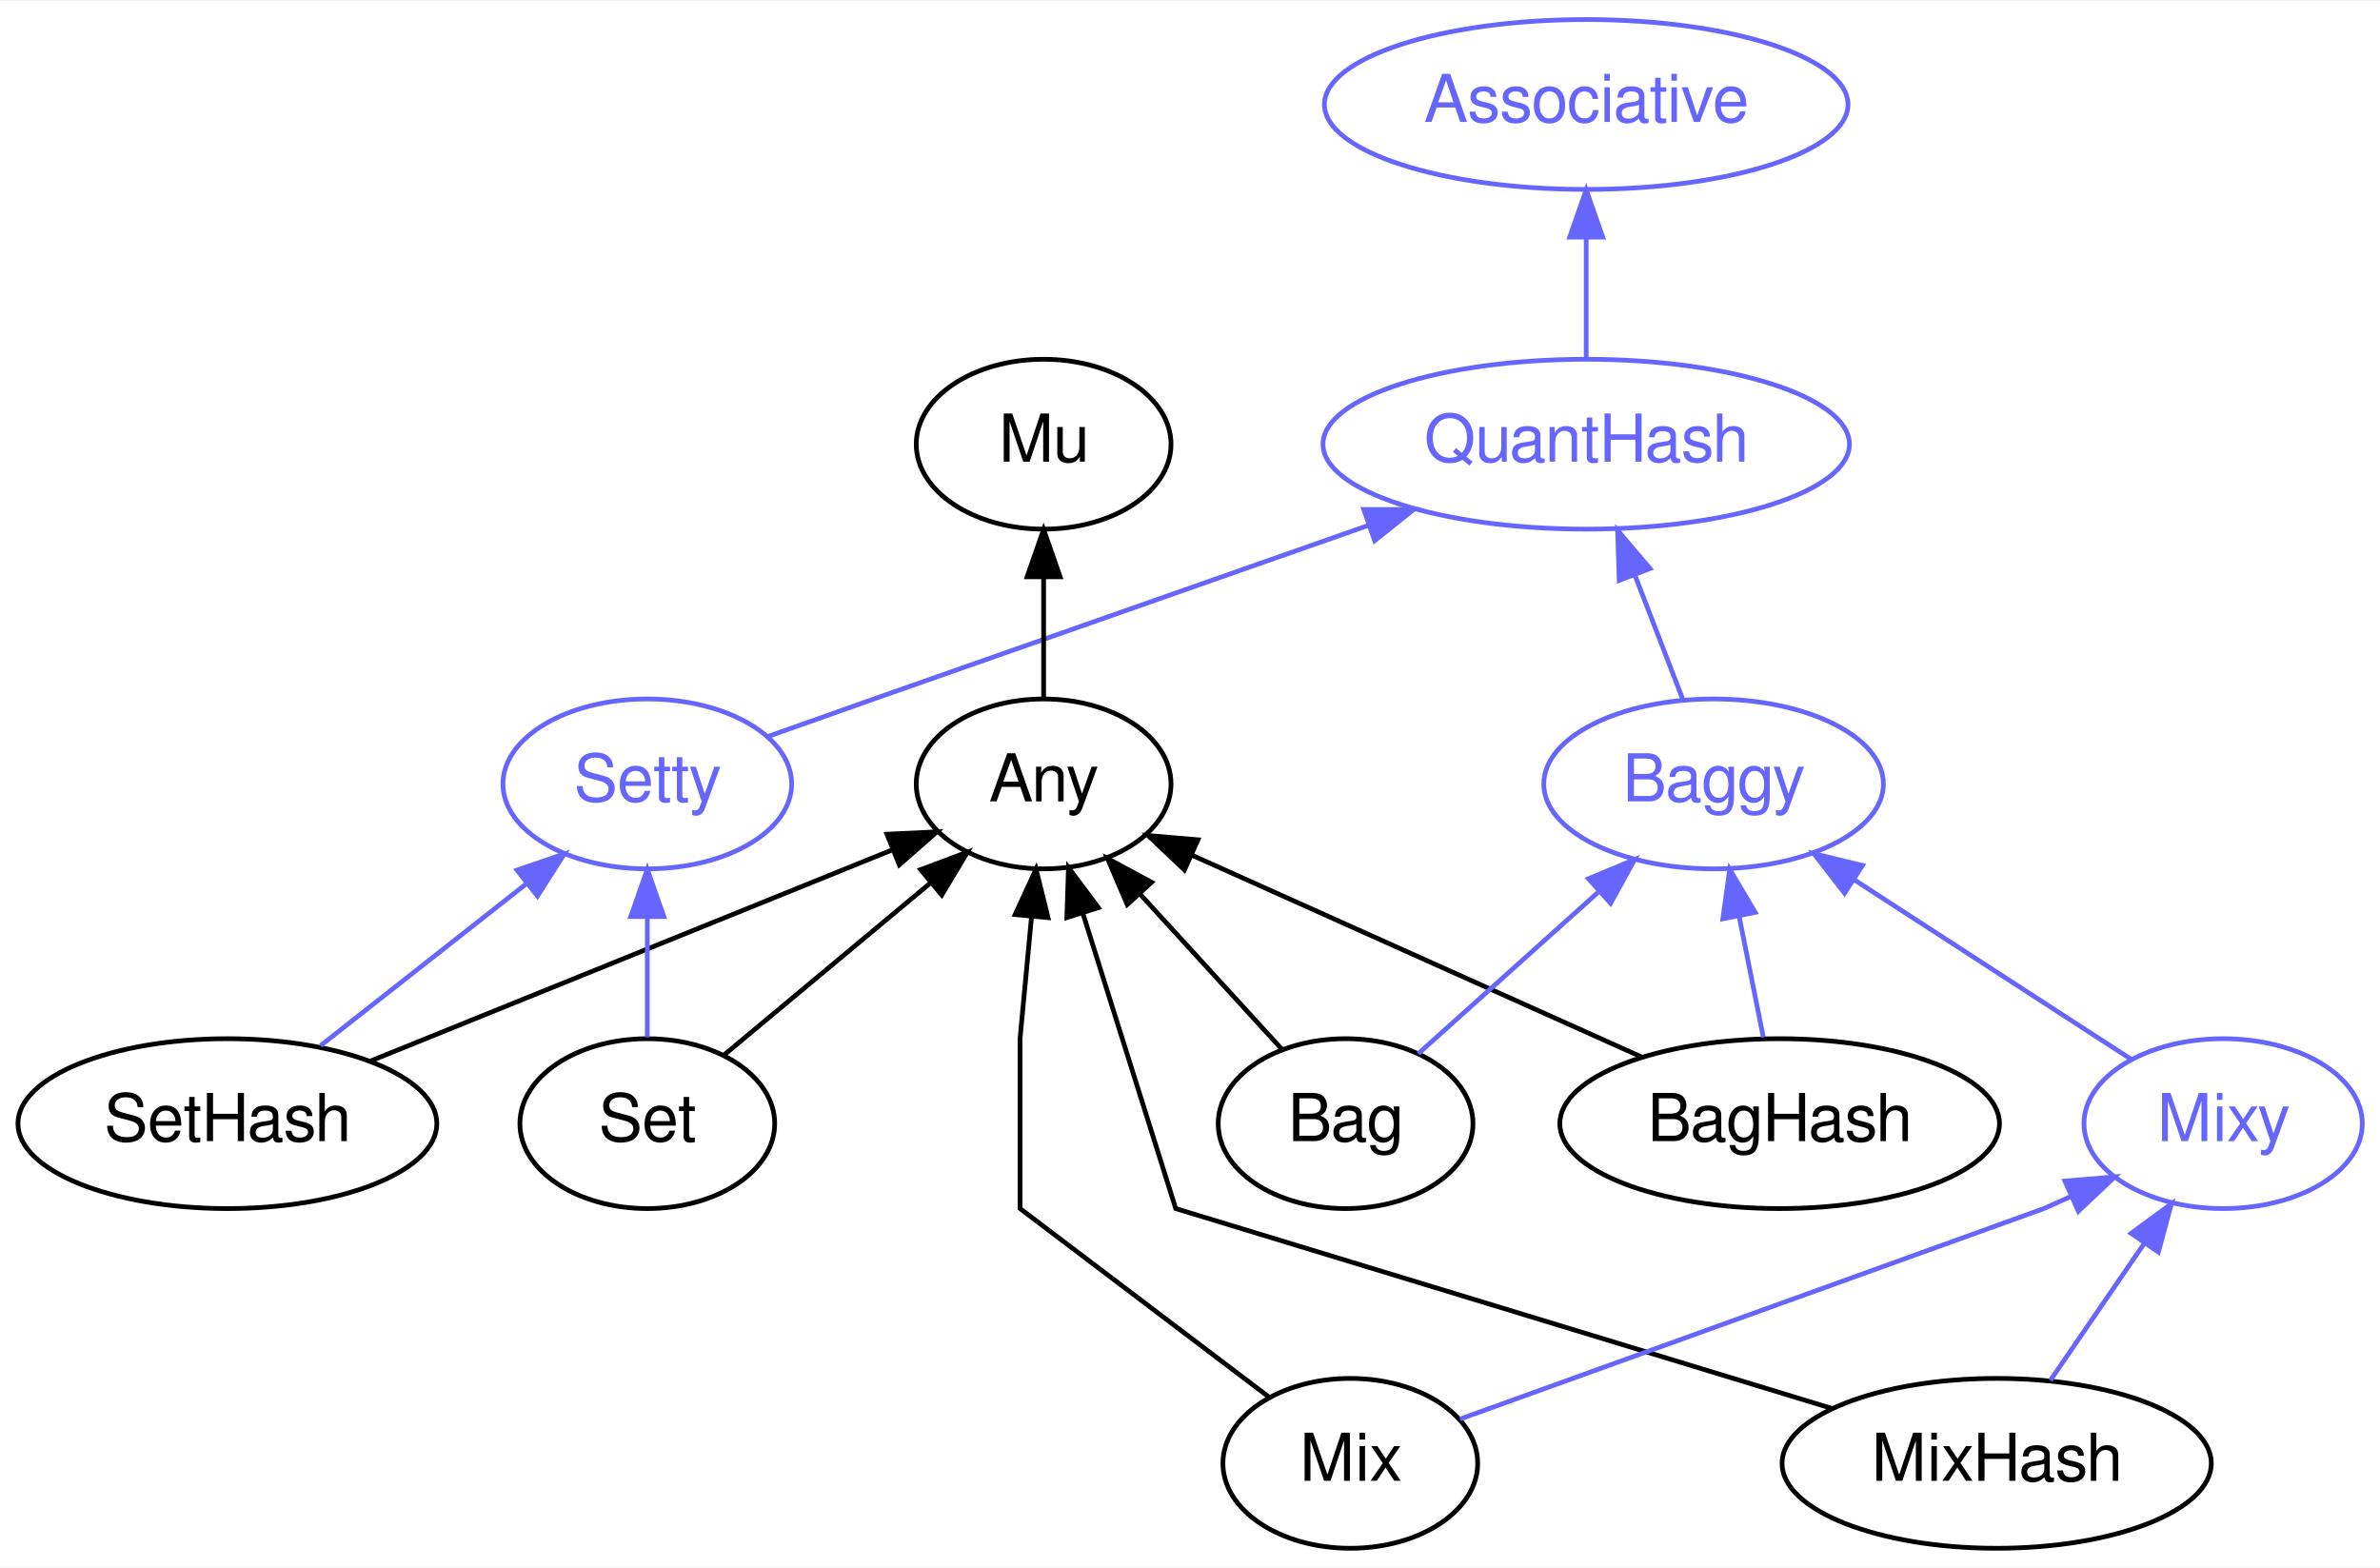
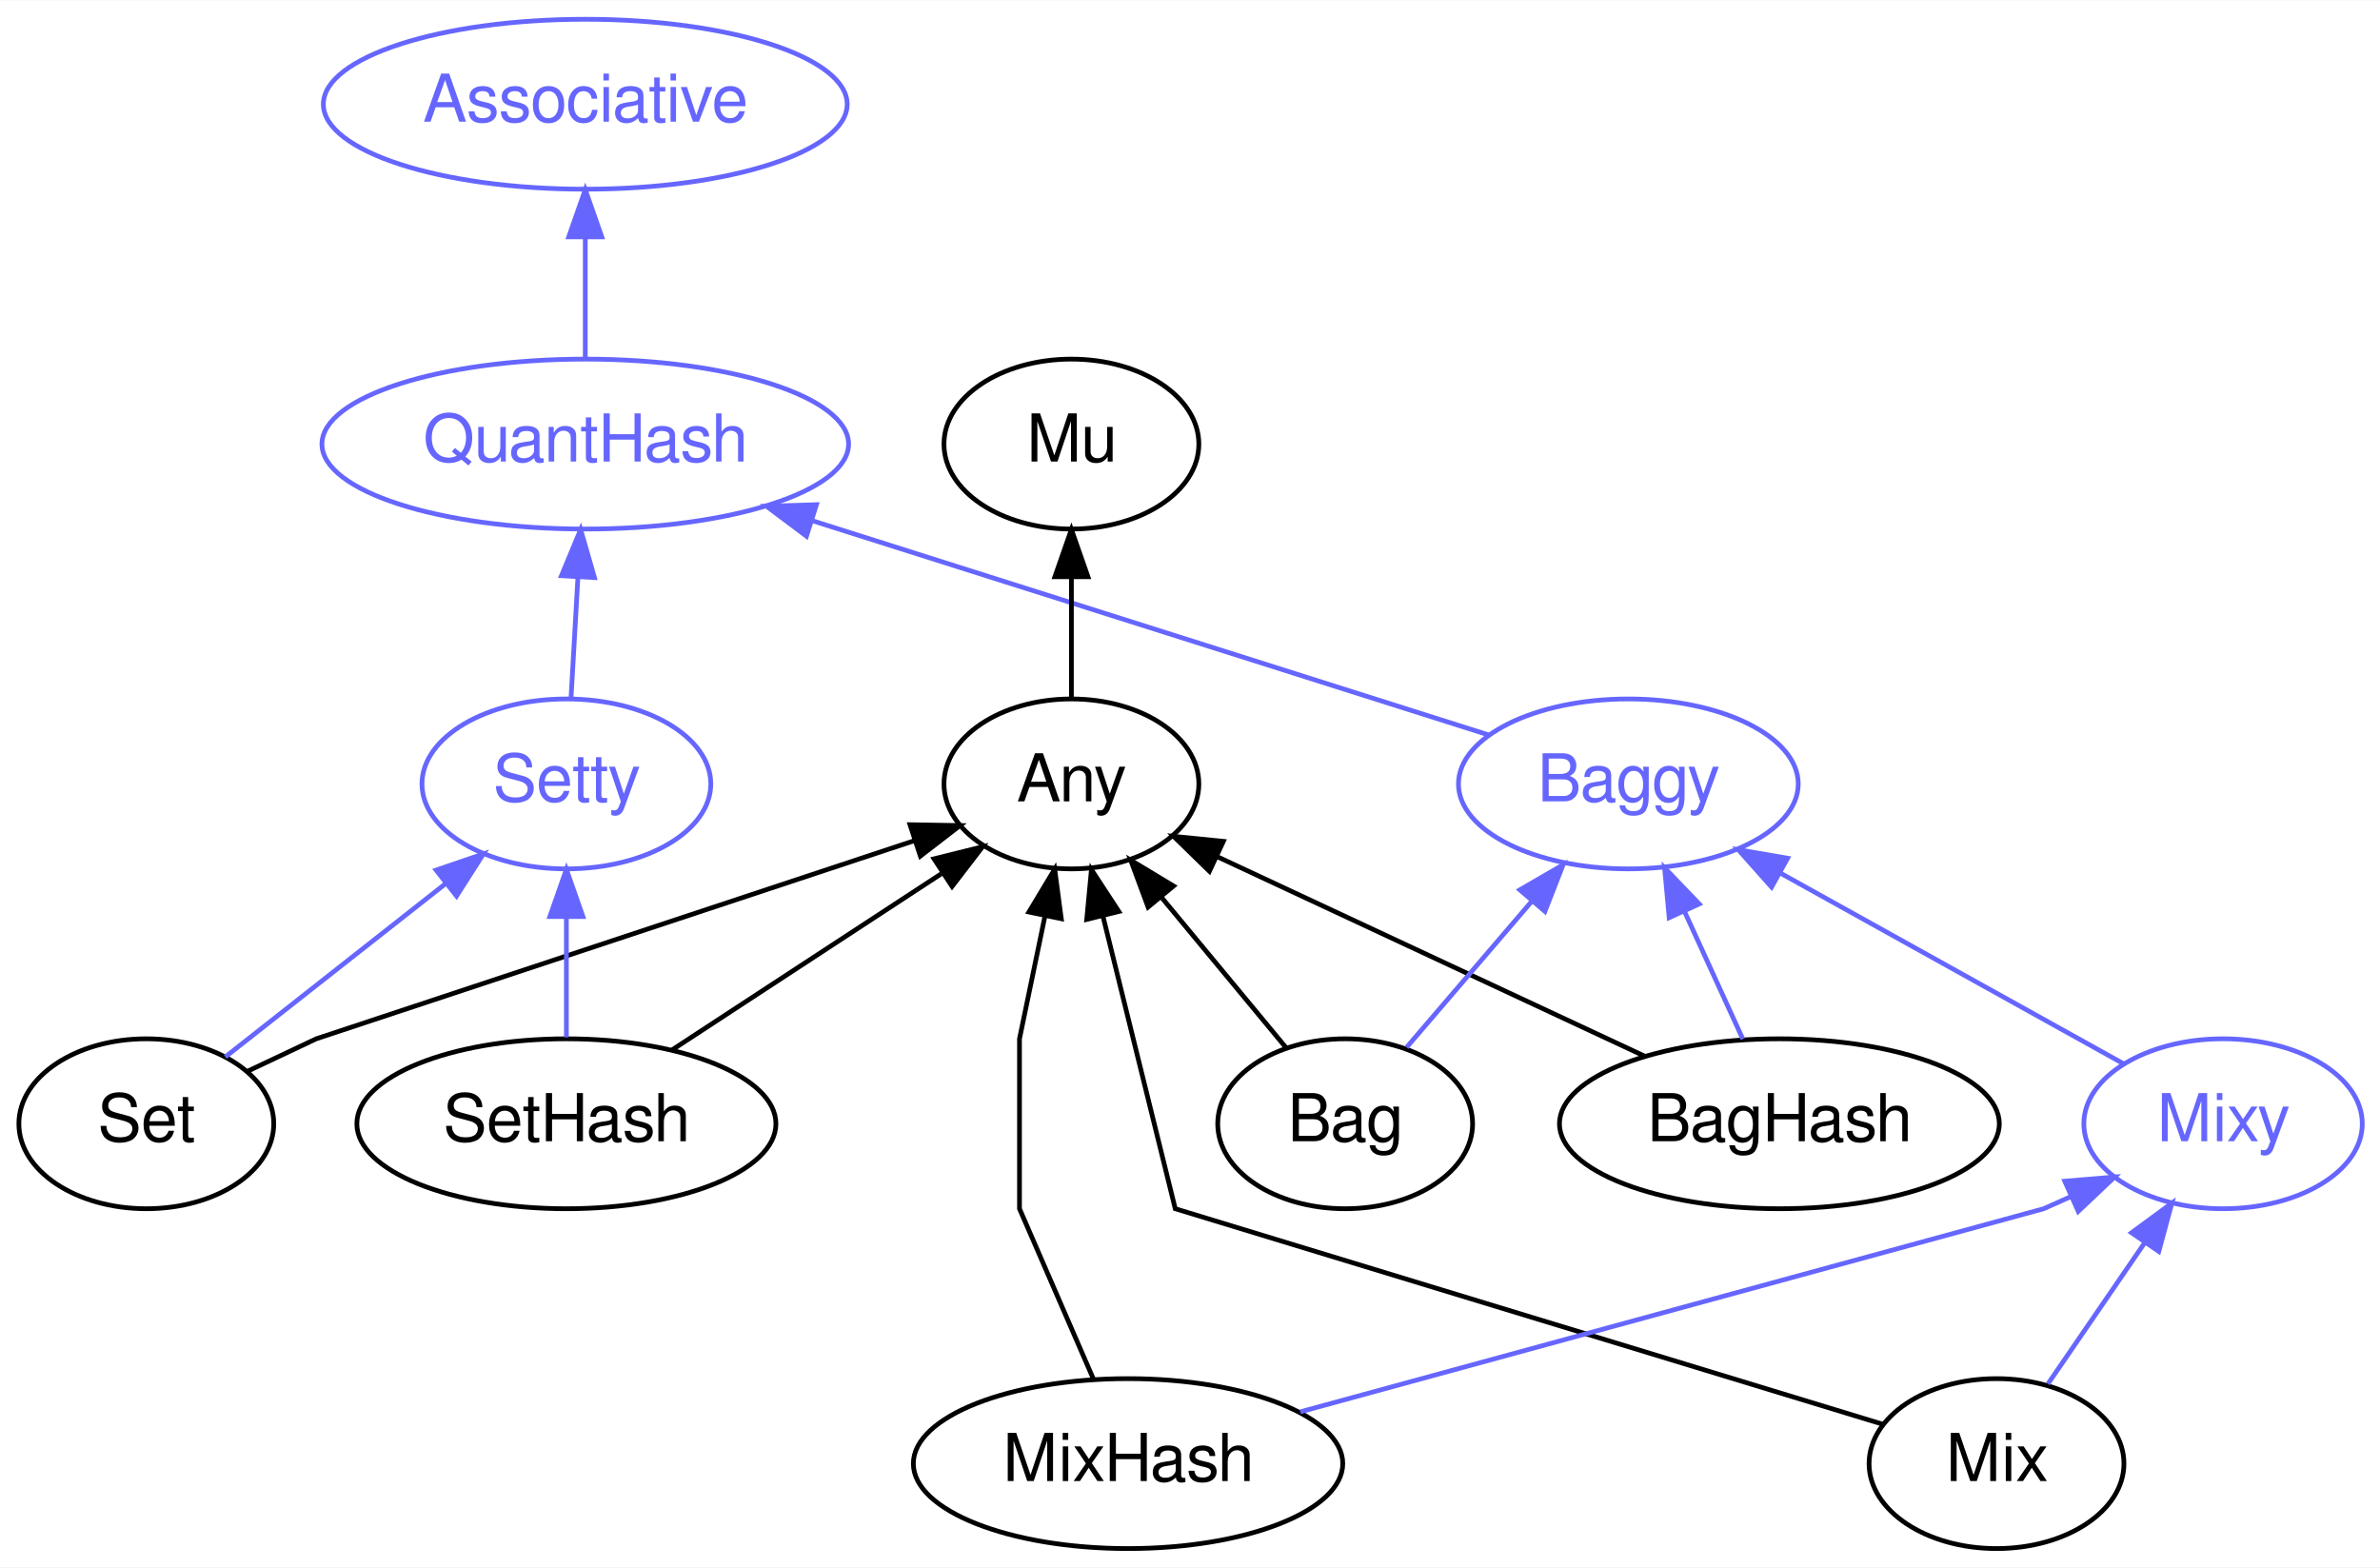
- <svg xmlns="http://www.w3.org/2000/svg" xmlns:xlink="http://www.w3.org/1999/xlink" width="504pt" height="332pt" viewBox="0.00 0.00 504.44 332.00">
+ <svg xmlns="http://www.w3.org/2000/svg" xmlns:xlink="http://www.w3.org/1999/xlink" width="504pt" height="332pt" viewBox="0.00 0.00 504.25 332.00">
  <g id="graph0" class="graph" transform="scale(1 1) rotate(0) translate(4 328)">
-     <polygon fill="white" stroke="none" points="-4,4 -4,-328 500.443,-328 500.443,4 -4,4" />
+     <polygon fill="white" stroke="none" points="-4,4 -4,-328 500.247,-328 500.247,4 -4,4" />
    <g id="node1" class="node">
      <g id="a_node1">
        <a xlink:href="/type/QuantHash" xlink:title="QuantHash">
-           <ellipse fill="none" stroke="#6666ff" cx="332.196" cy="-234" rx="55.79" ry="18" />
-           <text text-anchor="middle" x="332.196" y="-230.3" font-family="FreeSans" font-size="14.00" fill="#6666ff">QuantHash</text>
+           <ellipse fill="none" stroke="#6666ff" cx="120" cy="-234" rx="55.79" ry="18" />
+           <text text-anchor="middle" x="120" y="-230.3" font-family="FreeSans" font-size="14.00" fill="#6666ff">QuantHash</text>
        </a>
      </g>
    </g>
    <g id="node2" class="node">
      <g id="a_node2">
        <a xlink:href="/type/Associative" xlink:title="Associative">
-           <ellipse fill="none" stroke="#6666ff" cx="332.196" cy="-306" rx="55.491" ry="18" />
-           <text text-anchor="middle" x="332.196" y="-302.3" font-family="FreeSans" font-size="14.00" fill="#6666ff">Associative</text>
+           <ellipse fill="none" stroke="#6666ff" cx="120" cy="-306" rx="55.491" ry="18" />
+           <text text-anchor="middle" x="120" y="-302.3" font-family="FreeSans" font-size="14.00" fill="#6666ff">Associative</text>
        </a>
      </g>
    </g>
    <g id="edge8" class="edge">
-       <path fill="none" stroke="#6666ff" d="M332.196,-252.303C332.196,-260.017 332.196,-269.288 332.196,-277.888" />
-       <polygon fill="#6666ff" stroke="#6666ff" points="328.696,-277.896 332.196,-287.896 335.696,-277.896 328.696,-277.896" />
+       <path fill="none" stroke="#6666ff" d="M120,-252.303C120,-260.017 120,-269.288 120,-277.888" />
+       <polygon fill="#6666ff" stroke="#6666ff" points="116.5,-277.896 120,-287.896 123.5,-277.896 116.5,-277.896" />
    </g>
    <g id="node3" class="node">
      <g id="a_node3">
-         <a xlink:href="/type/Baggy" xlink:title="Baggy">
-           <ellipse fill="none" stroke="#6666ff" cx="359.196" cy="-162" rx="35.995" ry="18" />
-           <text text-anchor="middle" x="359.196" y="-158.3" font-family="FreeSans" font-size="14.00" fill="#6666ff">Baggy</text>
+         <a xlink:href="/type/Setty" xlink:title="Setty">
+           <ellipse fill="none" stroke="#6666ff" cx="116" cy="-162" rx="30.595" ry="18" />
+           <text text-anchor="middle" x="116" y="-158.3" font-family="FreeSans" font-size="14.00" fill="#6666ff">Setty</text>
        </a>
      </g>
    </g>
    <g id="edge9" class="edge">
-       <path fill="none" stroke="#6666ff" d="M352.66,-179.945C349.621,-187.824 345.934,-197.383 342.531,-206.206" />
-       <polygon fill="#6666ff" stroke="#6666ff" points="339.193,-205.135 338.859,-215.725 345.724,-207.654 339.193,-205.135" />
+       <path fill="none" stroke="#6666ff" d="M116.989,-180.303C117.43,-188.017 117.959,-197.288 118.451,-205.888" />
+       <polygon fill="#6666ff" stroke="#6666ff" points="114.958,-206.112 119.023,-215.896 121.946,-205.712 114.958,-206.112" />
    </g>
    <g id="node4" class="node">
      <g id="a_node4">
-         <a xlink:href="/type/Setty" xlink:title="Setty">
-           <ellipse fill="none" stroke="#6666ff" cx="133.196" cy="-162" rx="30.595" ry="18" />
-           <text text-anchor="middle" x="133.196" y="-158.3" font-family="FreeSans" font-size="14.00" fill="#6666ff">Setty</text>
+         <a xlink:href="/type/Baggy" xlink:title="Baggy">
+           <ellipse fill="none" stroke="#6666ff" cx="341" cy="-162" rx="35.995" ry="18" />
+           <text text-anchor="middle" x="341" y="-158.3" font-family="FreeSans" font-size="14.00" fill="#6666ff">Baggy</text>
        </a>
      </g>
    </g>
    <g id="edge10" class="edge">
-       <path fill="none" stroke="#6666ff" d="M158.602,-171.998C170.115,-176.076 181.196,-180 181.196,-180 181.196,-180 241.743,-201.252 286.157,-216.841" />
-       <polygon fill="#6666ff" stroke="#6666ff" points="285.048,-220.161 295.643,-220.17 287.367,-213.556 285.048,-220.161" />
+       <path fill="none" stroke="#6666ff" d="M311.653,-172.295C274.975,-183.913 211.713,-203.951 167.958,-217.81" />
+       <polygon fill="#6666ff" stroke="#6666ff" points="166.861,-214.486 158.385,-220.842 168.975,-221.159 166.861,-214.486" />
    </g>
    <g id="node5" class="node">
      <g id="a_node5">
-         <a xlink:href="/type/Mixy" xlink:title="Mixy">
-           <ellipse fill="none" stroke="#6666ff" cx="467.196" cy="-90" rx="29.497" ry="18" />
-           <text text-anchor="middle" x="467.196" y="-86.3" font-family="FreeSans" font-size="14.00" fill="#6666ff">Mixy</text>
+         <a xlink:href="/type/Mu" xlink:title="Mu">
+           <ellipse fill="none" stroke="#000000" cx="223" cy="-234" rx="27" ry="18" />
+           <text text-anchor="middle" x="223" y="-230.3" font-family="FreeSans" font-size="14.00" fill="#000000">Mu</text>
+         </a>
+       </g>
+     </g>
+     <g id="node6" class="node">
+       <g id="a_node6">
+         <a xlink:href="/type/Any" xlink:title="Any">
+           <ellipse fill="none" stroke="#000000" cx="223" cy="-162" rx="27" ry="18" />
+           <text text-anchor="middle" x="223" y="-158.3" font-family="FreeSans" font-size="14.00" fill="#000000">Any</text>
+         </a>
+       </g>
+     </g>
+     <g id="edge1" class="edge">
+       <path fill="none" stroke="#000000" d="M223,-180.303C223,-188.017 223,-197.288 223,-205.888" />
+       <polygon fill="#000000" stroke="#000000" points="219.5,-205.896 223,-215.896 226.5,-205.896 219.5,-205.896" />
+     </g>
+     <g id="node7" class="node">
+       <g id="a_node7">
+         <a xlink:href="/type/Set" xlink:title="Set">
+           <ellipse fill="none" stroke="#000000" cx="27" cy="-90" rx="27" ry="18" />
+           <text text-anchor="middle" x="27" y="-86.3" font-family="FreeSans" font-size="14.00" fill="#000000">Set</text>
        </a>
      </g>
    </g>
    <g id="edge11" class="edge">
-       <path fill="none" stroke="#6666ff" d="M447.638,-103.676C431.266,-114.288 407.644,-129.599 388.93,-141.728" />
-       <polygon fill="#6666ff" stroke="#6666ff" points="386.945,-138.844 380.457,-147.22 390.752,-144.718 386.945,-138.844" />
+       <path fill="none" stroke="#6666ff" d="M43.74,-104.166C56.911,-114.525 75.483,-129.133 90.501,-140.945" />
+       <polygon fill="#6666ff" stroke="#6666ff" points="88.398,-143.743 98.421,-147.174 92.725,-138.241 88.398,-143.743" />
    </g>
-     <g id="node6" class="node">
-       <g id="a_node6">
-         <a xlink:href="/type/Mu" xlink:title="Mu">
-           <ellipse fill="none" stroke="#000000" cx="217.196" cy="-234" rx="27" ry="18" />
-           <text text-anchor="middle" x="217.196" y="-230.3" font-family="FreeSans" font-size="14.00" fill="#000000">Mu</text>
-         </a>
-       </g>
-     </g>
-     <g id="node7" class="node">
-       <g id="a_node7">
-         <a xlink:href="/type/Any" xlink:title="Any">
-           <ellipse fill="none" stroke="#000000" cx="217.196" cy="-162" rx="27" ry="18" />
-           <text text-anchor="middle" x="217.196" y="-158.3" font-family="FreeSans" font-size="14.00" fill="#000000">Any</text>
-         </a>
-       </g>
-     </g>
-     <g id="edge1" class="edge">
-       <path fill="none" stroke="#000000" d="M217.196,-180.303C217.196,-188.017 217.196,-197.288 217.196,-205.888" />
-       <polygon fill="#000000" stroke="#000000" points="213.696,-205.896 217.196,-215.896 220.696,-205.896 213.696,-205.896" />
+     <g id="edge2" class="edge">
+       <path fill="none" stroke="#000000" d="M48.357,-101.085C56.109,-104.746 63,-108 63,-108 63,-108 142.752,-134.418 189.644,-149.951" />
+       <polygon fill="#000000" stroke="#000000" points="188.798,-153.358 199.391,-153.18 190.999,-146.713 188.798,-153.358" />
    </g>
    <g id="node8" class="node">
      <g id="a_node8">
-         <a xlink:href="/type/BagHash" xlink:title="BagHash">
-           <ellipse fill="none" stroke="#000000" cx="373.196" cy="-90" rx="46.593" ry="18" />
-           <text text-anchor="middle" x="373.196" y="-86.3" font-family="FreeSans" font-size="14.00" fill="#000000">BagHash</text>
+         <a xlink:href="/type/SetHash" xlink:title="SetHash">
+           <ellipse fill="none" stroke="#000000" cx="116" cy="-90" rx="44.393" ry="18" />
+           <text text-anchor="middle" x="116" y="-86.3" font-family="FreeSans" font-size="14.00" fill="#000000">SetHash</text>
        </a>
      </g>
    </g>
    <g id="edge12" class="edge">
-       <path fill="none" stroke="#6666ff" d="M369.735,-108.303C368.193,-116.017 366.339,-125.288 364.619,-133.888" />
-       <polygon fill="#6666ff" stroke="#6666ff" points="361.146,-133.403 362.617,-143.896 368.01,-134.776 361.146,-133.403" />
+       <path fill="none" stroke="#6666ff" d="M116,-108.303C116,-116.017 116,-125.288 116,-133.888" />
+       <polygon fill="#6666ff" stroke="#6666ff" points="112.5,-133.896 116,-143.896 119.5,-133.896 112.5,-133.896" />
    </g>
-     <g id="edge2" class="edge">
-       <path fill="none" stroke="#000000" d="M343.854,-104.166C316.694,-116.353 276.43,-134.421 248.624,-146.898" />
-       <polygon fill="#000000" stroke="#000000" points="247.041,-143.772 239.35,-151.059 249.907,-150.158 247.041,-143.772" />
+     <g id="edge3" class="edge">
+       <path fill="none" stroke="#000000" d="M138.431,-105.674C155.025,-116.531 177.723,-131.38 195.426,-142.961" />
+       <polygon fill="#000000" stroke="#000000" points="193.885,-146.135 204.17,-148.681 197.717,-140.278 193.885,-146.135" />
    </g>
    <g id="node9" class="node">
      <g id="a_node9">
-         <a xlink:href="/type/Bag" xlink:title="Bag">
-           <ellipse fill="none" stroke="#000000" cx="281.196" cy="-90" rx="27" ry="18" />
-           <text text-anchor="middle" x="281.196" y="-86.3" font-family="FreeSans" font-size="14.00" fill="#000000">Bag</text>
+         <a xlink:href="/type/BagHash" xlink:title="BagHash">
+           <ellipse fill="none" stroke="#000000" cx="373" cy="-90" rx="46.593" ry="18" />
+           <text text-anchor="middle" x="373" y="-86.3" font-family="FreeSans" font-size="14.00" fill="#000000">BagHash</text>
        </a>
      </g>
    </g>
    <g id="edge13" class="edge">
-       <path fill="none" stroke="#6666ff" d="M296.606,-104.83C307.46,-114.57 322.217,-127.813 334.676,-138.995" />
-       <polygon fill="#6666ff" stroke="#6666ff" points="332.687,-141.913 342.468,-145.987 337.363,-136.703 332.687,-141.913" />
+       <path fill="none" stroke="#6666ff" d="M365.254,-107.945C361.559,-116.027 357.055,-125.879 352.937,-134.888" />
+       <polygon fill="#6666ff" stroke="#6666ff" points="349.649,-133.661 348.675,-144.211 356.016,-136.571 349.649,-133.661" />
    </g>
-     <g id="edge3" class="edge">
-       <path fill="none" stroke="#000000" d="M267.623,-105.845C258.884,-115.404 247.362,-128.006 237.538,-138.751" />
-       <polygon fill="#000000" stroke="#000000" points="234.914,-136.434 230.749,-146.176 240.08,-141.158 234.914,-136.434" />
+     <g id="edge4" class="edge">
+       <path fill="none" stroke="#000000" d="M344.433,-104.331C318.542,-116.414 280.479,-134.176 253.89,-146.585" />
+       <polygon fill="#000000" stroke="#000000" points="252.239,-143.493 244.657,-150.893 255.199,-149.836 252.239,-143.493" />
    </g>
    <g id="node10" class="node">
      <g id="a_node10">
-         <a xlink:href="/type/SetHash" xlink:title="SetHash">
-           <ellipse fill="none" stroke="#000000" cx="44.196" cy="-90" rx="44.393" ry="18" />
-           <text text-anchor="middle" x="44.196" y="-86.3" font-family="FreeSans" font-size="14.00" fill="#000000">SetHash</text>
+         <a xlink:href="/type/Mixy" xlink:title="Mixy">
+           <ellipse fill="none" stroke="#6666ff" cx="467" cy="-90" rx="29.497" ry="18" />
+           <text text-anchor="middle" x="467" y="-86.3" font-family="FreeSans" font-size="14.00" fill="#6666ff">Mixy</text>
        </a>
      </g>
    </g>
    <g id="edge14" class="edge">
-       <path fill="none" stroke="#6666ff" d="M63.948,-106.535C76.756,-116.609 93.573,-129.836 107.428,-140.733" />
-       <polygon fill="#6666ff" stroke="#6666ff" points="105.585,-143.737 115.609,-147.168 109.913,-138.234 105.585,-143.737" />
-     </g>
-     <g id="edge4" class="edge">
-       <path fill="none" stroke="#000000" d="M74.33,-103.193C105.254,-115.705 153.2,-135.106 184.892,-147.929" />
-       <polygon fill="#000000" stroke="#000000" points="183.986,-151.338 194.568,-151.844 186.611,-144.849 183.986,-151.338" />
+       <path fill="none" stroke="#6666ff" d="M445.91,-102.716C426.084,-113.731 396.122,-130.377 373.287,-143.063" />
+       <polygon fill="#6666ff" stroke="#6666ff" points="371.342,-140.14 364.3,-148.056 374.741,-146.259 371.342,-140.14" />
    </g>
    <g id="node11" class="node">
      <g id="a_node11">
-         <a xlink:href="/type/Set" xlink:title="Set">
-           <ellipse fill="none" stroke="#000000" cx="133.196" cy="-90" rx="27" ry="18" />
-           <text text-anchor="middle" x="133.196" y="-86.3" font-family="FreeSans" font-size="14.00" fill="#000000">Set</text>
+         <a xlink:href="/type/Bag" xlink:title="Bag">
+           <ellipse fill="none" stroke="#000000" cx="281" cy="-90" rx="27" ry="18" />
+           <text text-anchor="middle" x="281" y="-86.3" font-family="FreeSans" font-size="14.00" fill="#000000">Bag</text>
        </a>
      </g>
    </g>
    <g id="edge15" class="edge">
-       <path fill="none" stroke="#6666ff" d="M133.196,-108.303C133.196,-116.017 133.196,-125.288 133.196,-133.888" />
-       <polygon fill="#6666ff" stroke="#6666ff" points="129.696,-133.896 133.196,-143.896 136.696,-133.896 129.696,-133.896" />
+       <path fill="none" stroke="#6666ff" d="M294.019,-106.189C301.743,-115.2 311.705,-126.823 320.467,-137.045" />
+       <polygon fill="#6666ff" stroke="#6666ff" points="318.006,-139.552 327.171,-144.866 323.321,-134.996 318.006,-139.552" />
    </g>
    <g id="edge5" class="edge">
-       <path fill="none" stroke="#000000" d="M149.392,-104.497C161.826,-114.858 179.187,-129.326 193.228,-141.027" />
-       <polygon fill="#000000" stroke="#000000" points="191.127,-143.832 201.05,-147.545 195.608,-138.454 191.127,-143.832" />
+       <path fill="none" stroke="#000000" d="M268.415,-106.189C260.738,-115.454 250.774,-127.48 242.135,-137.906" />
+       <polygon fill="#000000" stroke="#000000" points="239.246,-135.907 235.561,-145.841 244.636,-140.374 239.246,-135.907" />
    </g>
    <g id="node12" class="node">
      <g id="a_node12">
-         <a xlink:href="/type/MixHash" xlink:title="MixHash">
-           <ellipse fill="none" stroke="#000000" cx="419.196" cy="-18" rx="45.492" ry="18" />
-           <text text-anchor="middle" x="419.196" y="-14.3" font-family="FreeSans" font-size="14.00" fill="#000000">MixHash</text>
+         <a xlink:href="/type/Mix" xlink:title="Mix">
+           <ellipse fill="none" stroke="#000000" cx="419" cy="-18" rx="27" ry="18" />
+           <text text-anchor="middle" x="419" y="-14.3" font-family="FreeSans" font-size="14.00" fill="#000000">Mix</text>
        </a>
      </g>
    </g>
+     <g id="edge6" class="edge">
+       <path fill="none" stroke="#000000" d="M394.806,-26.369C346.996,-40.932 245,-72 245,-72 245,-72 236.142,-107.833 229.668,-134.025" />
+       <polygon fill="#000000" stroke="#000000" points="226.244,-133.292 227.242,-143.84 233.039,-134.972 226.244,-133.292" />
+     </g>
    <g id="edge16" class="edge">
-       <path fill="none" stroke="#6666ff" d="M430.571,-35.589C436.515,-44.256 443.902,-55.029 450.482,-64.625" />
-       <polygon fill="#6666ff" stroke="#6666ff" points="447.691,-66.744 456.233,-73.012 453.464,-62.785 447.691,-66.744" />
-     </g>
-     <g id="edge6" class="edge">
-       <path fill="none" stroke="#000000" d="M384.403,-29.598C333.625,-45.065 245.196,-72 245.196,-72 245.196,-72 233.8,-108.224 225.548,-134.451" />
-       <polygon fill="#000000" stroke="#000000" points="222.125,-133.67 222.463,-144.26 228.802,-135.771 222.125,-133.67" />
+       <path fill="none" stroke="#6666ff" d="M429.892,-34.884C435.968,-43.745 443.66,-54.963 450.464,-64.885" />
+       <polygon fill="#6666ff" stroke="#6666ff" points="447.609,-66.911 456.151,-73.179 453.382,-62.952 447.609,-66.911" />
    </g>
    <g id="node13" class="node">
      <g id="a_node13">
-         <a xlink:href="/type/Mix" xlink:title="Mix">
-           <ellipse fill="none" stroke="#000000" cx="282.196" cy="-18" rx="27" ry="18" />
-           <text text-anchor="middle" x="282.196" y="-14.3" font-family="FreeSans" font-size="14.00" fill="#000000">Mix</text>
+         <a xlink:href="/type/MixHash" xlink:title="MixHash">
+           <ellipse fill="none" stroke="#000000" cx="235" cy="-18" rx="45.492" ry="18" />
+           <text text-anchor="middle" x="235" y="-14.3" font-family="FreeSans" font-size="14.00" fill="#000000">MixHash</text>
        </a>
      </g>
    </g>
+     <g id="edge7" class="edge">
+       <path fill="none" stroke="#000000" d="M227.723,-35.77C220.984,-51.297 212,-72 212,-72 212,-72 212,-108 212,-108 212,-108 214.695,-120.983 217.416,-134.097" />
+       <polygon fill="#000000" stroke="#000000" points="214,-134.859 219.459,-143.939 220.854,-133.436 214,-134.859" />
+     </g>
    <g id="edge17" class="edge">
-       <path fill="none" stroke="#6666ff" d="M305.489,-27.398C346.939,-42.343 429.196,-72 429.196,-72 429.196,-72 431.541,-73.049 435.066,-74.626" />
-       <polygon fill="#6666ff" stroke="#6666ff" points="433.657,-77.83 444.215,-78.719 436.516,-71.44 433.657,-77.83" />
-     </g>
-     <g id="edge7" class="edge">
-       <path fill="none" stroke="#000000" d="M264.893,-32.101C244.164,-47.796 212.196,-72 212.196,-72 212.196,-72 212.196,-108 212.196,-108 212.196,-108 213.397,-120.73 214.622,-133.712" />
-       <polygon fill="#000000" stroke="#000000" points="211.163,-134.312 215.587,-143.939 218.132,-133.654 211.163,-134.312" />
+       <path fill="none" stroke="#6666ff" d="M271.49,-28.969C327.687,-44.322 429,-72 429,-72 429,-72 431.345,-73.049 434.87,-74.626" />
+       <polygon fill="#6666ff" stroke="#6666ff" points="433.461,-77.83 444.019,-78.719 436.32,-71.44 433.461,-77.83" />
    </g>
  </g>
</svg>
